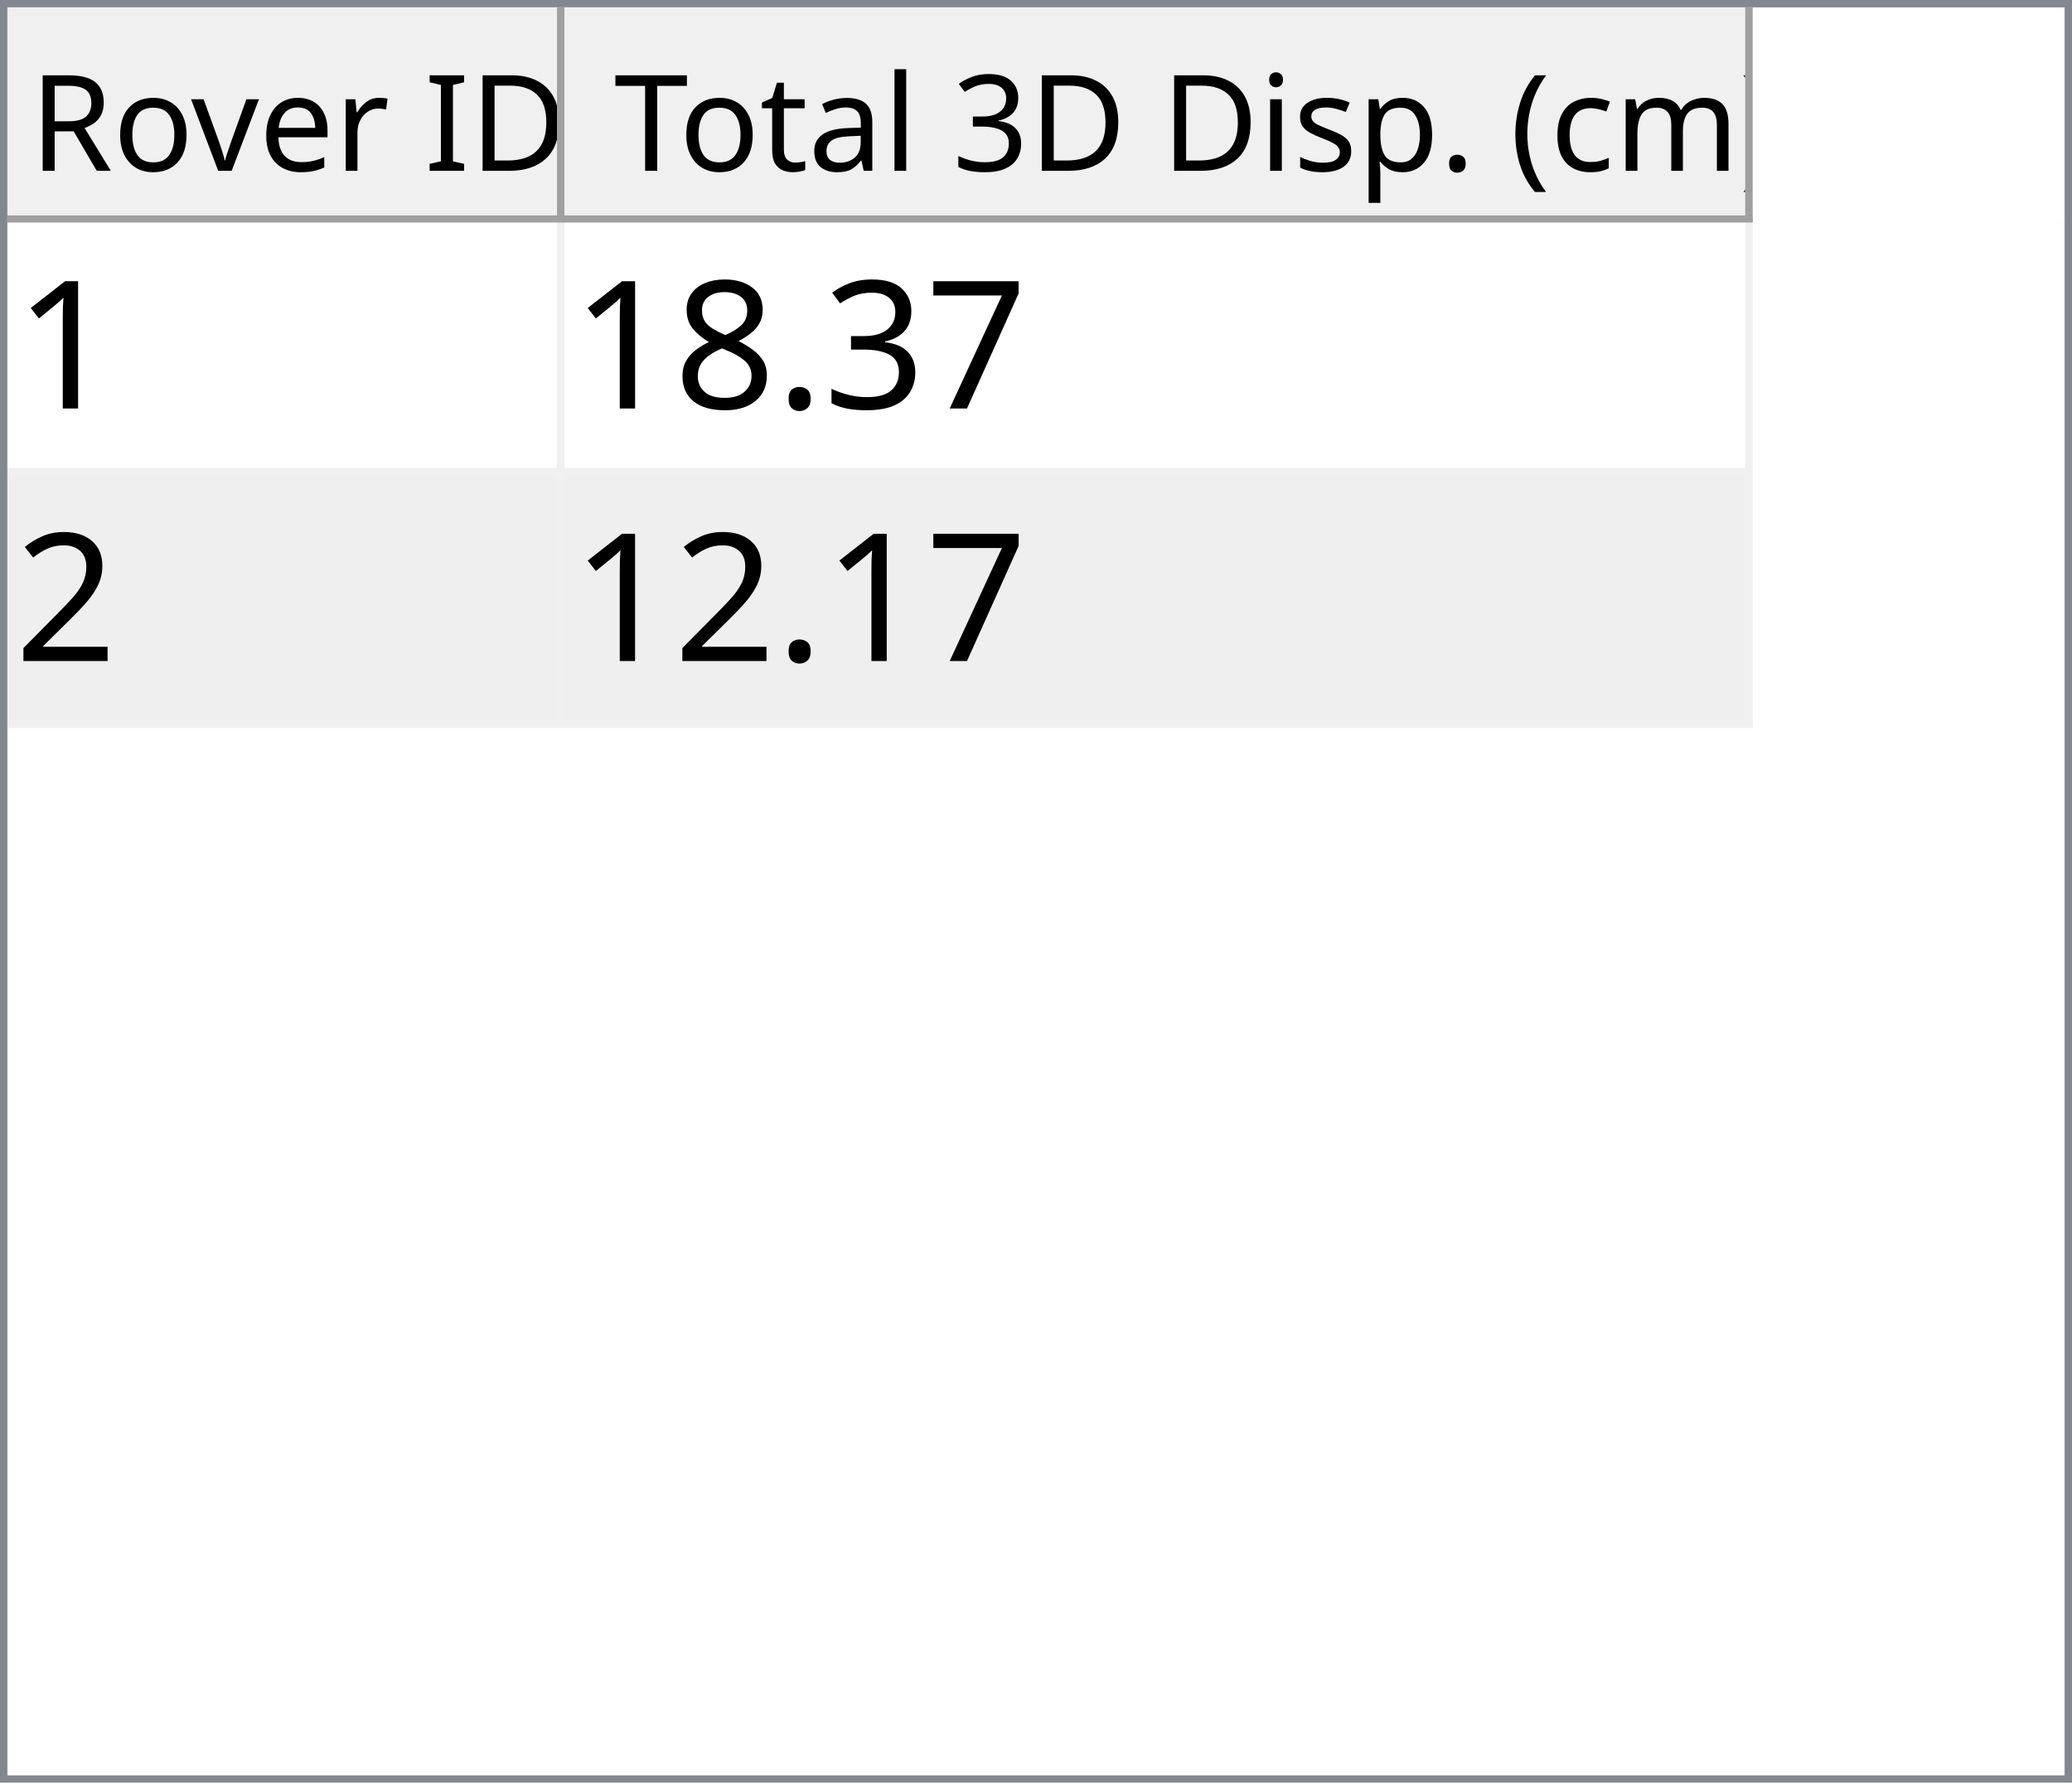
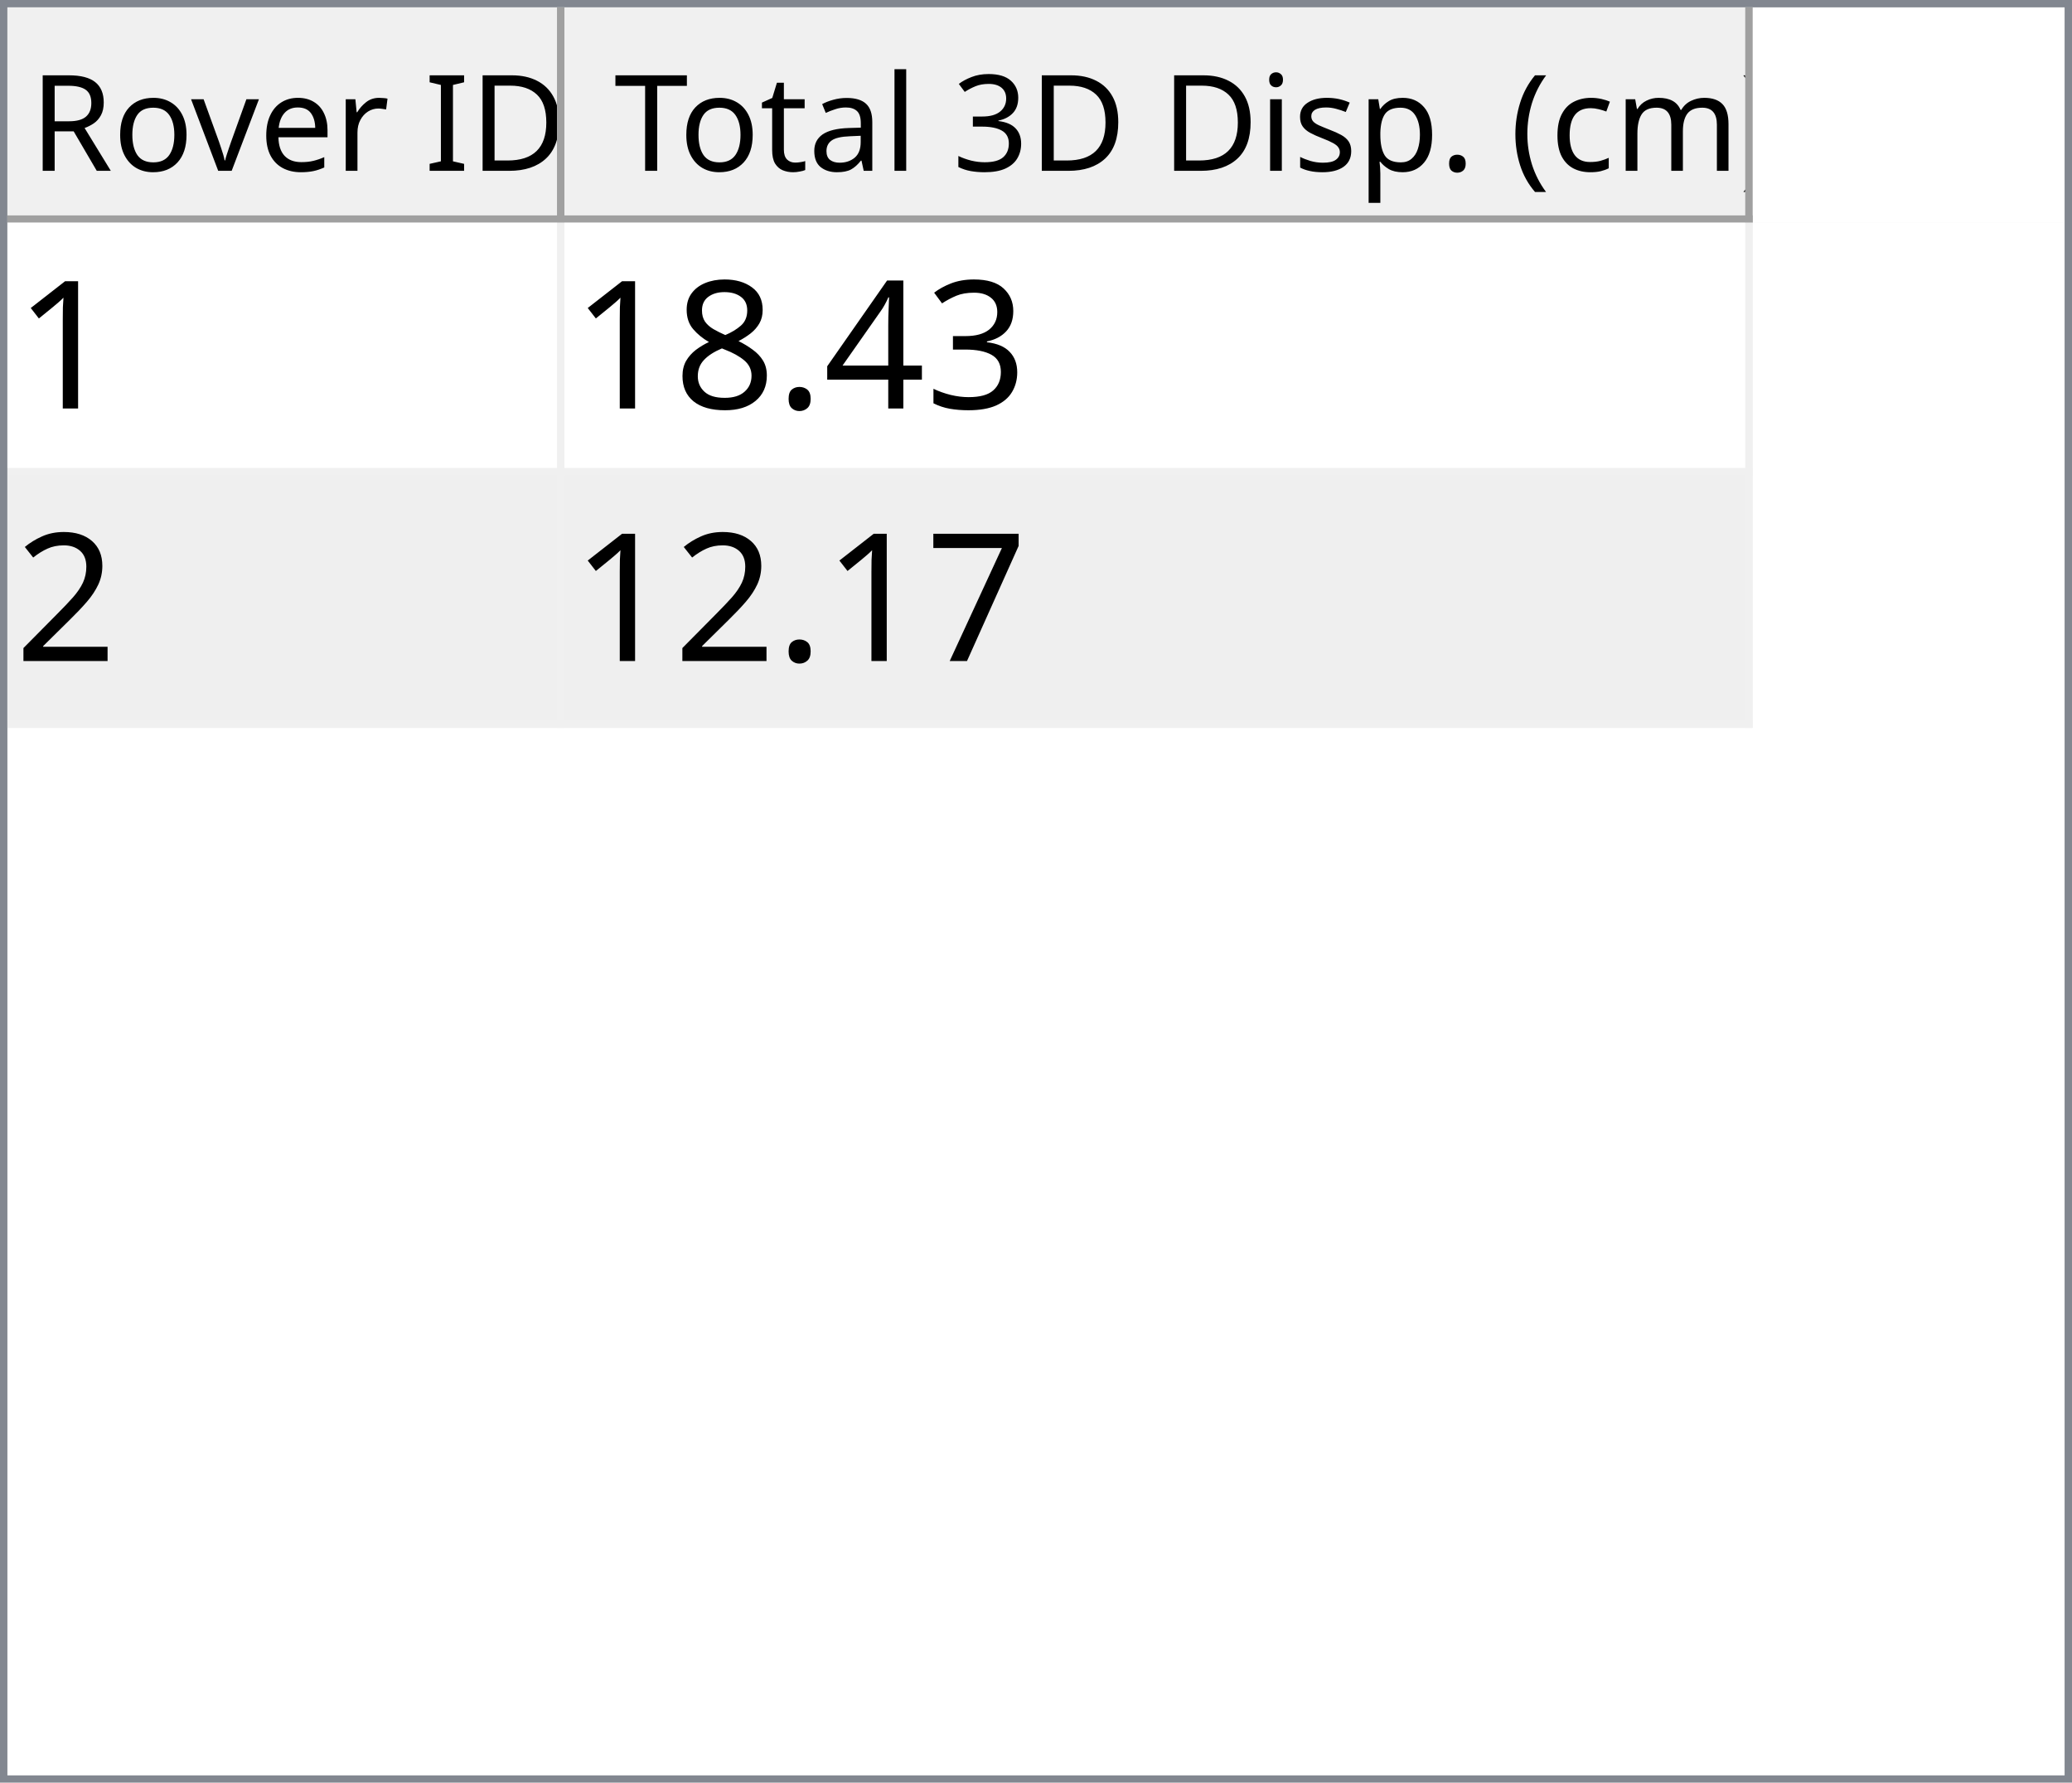
<svg xmlns="http://www.w3.org/2000/svg" style="fill-opacity:1; color-rendering:auto; color-interpolation:auto; text-rendering:auto; stroke:black; stroke-linecap:square; stroke-miterlimit:10; shape-rendering:auto; stroke-opacity:1; fill:black; stroke-dasharray:none; font-weight:normal; stroke-width:1; font-family:'Dialog'; font-style:normal; stroke-linejoin:miter; font-size:12px; stroke-dashoffset:0; image-rendering:auto;" width="279" height="240">
  <defs id="genericDefs" />
  <g>
    <defs id="defs1">
      <clipPath clipPathUnits="userSpaceOnUse" id="clipPath1">
        <path d="M0 0 L279 0 L279 240 L0 240 L0 0 Z" />
      </clipPath>
      <clipPath clipPathUnits="userSpaceOnUse" id="clipPath2">
        <path d="M0 0 L0 240 L279 240 L279 0 Z" />
      </clipPath>
      <clipPath clipPathUnits="userSpaceOnUse" id="clipPath3">
        <path d="M0 0 L0 29 L277 29 L277 0 Z" />
      </clipPath>
      <clipPath clipPathUnits="userSpaceOnUse" id="clipPath4">
        <path d="M0 0 L0 29 L75 29 L75 0 Z" />
      </clipPath>
      <clipPath clipPathUnits="userSpaceOnUse" id="clipPath5">
        <path d="M1 1 L1 28 L74 28 L74 1 Z" />
      </clipPath>
      <clipPath clipPathUnits="userSpaceOnUse" id="clipPath6">
        <path d="M0 0 L0 27 L73 27 L73 0 Z" />
      </clipPath>
      <clipPath clipPathUnits="userSpaceOnUse" id="clipPath7">
        <path d="M-0.5 -0.5 L-0.5 28.5 L74.5 28.5 L74.5 -0.5 Z" />
      </clipPath>
      <clipPath clipPathUnits="userSpaceOnUse" id="clipPath8">
        <path d="M0 0 L0 29 L160 29 L160 0 Z" />
      </clipPath>
      <clipPath clipPathUnits="userSpaceOnUse" id="clipPath9">
        <path d="M1 1 L1 28 L159 28 L159 1 Z" />
      </clipPath>
      <clipPath clipPathUnits="userSpaceOnUse" id="clipPath10">
        <path d="M0 0 L0 27 L158 27 L158 0 Z" />
      </clipPath>
      <clipPath clipPathUnits="userSpaceOnUse" id="clipPath11">
        <path d="M-0.5 -0.5 L-0.5 28.5 L159.5 28.5 L159.5 -0.5 Z" />
      </clipPath>
      <clipPath clipPathUnits="userSpaceOnUse" id="clipPath12">
        <path d="M0 0 L0 209 L277 209 L277 0 Z" />
      </clipPath>
      <clipPath clipPathUnits="userSpaceOnUse" id="clipPath13">
        <path d="M0 0 L0 68 L235 68 L235 0 Z" />
      </clipPath>
      <clipPath clipPathUnits="userSpaceOnUse" id="clipPath14">
        <path d="M-0.5 -0.5 L-0.5 67.5 L234.5 67.5 L234.5 -0.5 Z" />
      </clipPath>
      <clipPath clipPathUnits="userSpaceOnUse" id="clipPath15">
        <path d="M0 0 L0 33 L74 33 L74 0 Z" />
      </clipPath>
      <clipPath clipPathUnits="userSpaceOnUse" id="clipPath16">
        <path d="M0 0 L0 33 L159 33 L159 0 Z" />
      </clipPath>
      <font horiz-adv-x="64.551" id="font1">
        <font-face ascent="107.91" descent="25.098" units-per-em="100" style="font-style:normal; font-family:Segoe UI; font-weight:normal;" />
        <missing-glyph horiz-adv-x="64.551" d="M8.109 0 L8.109 68.266 L56.453 68.266 L56.453 0 L8.109 0 ZM15.328 7.234 L49.219 7.234 L49.219 61.031 L15.328 61.031 L15.328 7.234 Z" />
        <glyph unicode="D" horiz-adv-x="70.117" d="M9.188 0 L9.188 70.016 L28.516 70.016 Q65.531 70.016 65.531 35.891 Q65.531 19.672 55.25 9.836 Q44.969 0 27.734 0 L9.188 0 ZM17.391 62.594 L17.391 7.422 L27.828 7.422 Q41.609 7.422 49.273 14.797 Q56.938 22.172 56.938 35.688 Q56.938 62.594 28.328 62.594 L17.391 62.594 Z" />
        <glyph unicode="I" horiz-adv-x="26.611" d="M17.391 0 L9.188 0 L9.188 70.016 L17.391 70.016 L17.391 0 Z" />
        <glyph unicode=" " horiz-adv-x="27.393" d="" />
        <glyph unicode="r" horiz-adv-x="34.766" d="M34.188 41.891 Q32.078 43.5 28.125 43.5 Q23 43.5 19.555 38.672 Q16.109 33.844 16.109 25.484 L16.109 0 L8.109 0 L8.109 50 L16.109 50 L16.109 39.703 L16.312 39.703 Q18.016 44.969 21.531 47.922 Q25.047 50.875 29.391 50.875 Q32.516 50.875 34.188 50.203 L34.188 41.891 Z" />
        <glyph unicode="e" horiz-adv-x="52.295" d="M48.297 23 L12.984 23 Q13.188 14.656 17.484 10.109 Q21.781 5.562 29.297 5.562 Q37.75 5.562 44.828 11.141 L44.828 3.609 Q38.234 -1.172 27.391 -1.172 Q16.797 -1.172 10.742 5.641 Q4.688 12.453 4.688 24.812 Q4.688 36.469 11.305 43.82 Q17.922 51.172 27.734 51.172 Q37.547 51.172 42.922 44.828 Q48.297 38.484 48.297 27.203 L48.297 23 ZM40.094 29.781 Q40.047 36.719 36.75 40.578 Q33.453 44.438 27.594 44.438 Q21.922 44.438 17.969 40.383 Q14.016 36.328 13.094 29.781 L40.094 29.781 Z" />
        <glyph unicode="v" horiz-adv-x="47.9" d="M47.406 50 L27.484 0 L19.625 0 L0.688 50 L9.469 50 L22.172 13.672 Q23.578 9.672 23.922 6.688 L24.125 6.688 Q24.609 10.453 25.688 13.484 L38.969 50 L47.406 50 Z" />
        <glyph unicode="o" horiz-adv-x="58.594" d="M29 -1.172 Q17.922 -1.172 11.305 5.836 Q4.688 12.844 4.688 24.422 Q4.688 37.016 11.57 44.094 Q18.453 51.172 30.172 51.172 Q41.359 51.172 47.633 44.289 Q53.906 37.406 53.906 25.203 Q53.906 13.234 47.141 6.031 Q40.375 -1.172 29 -1.172 ZM29.594 44.438 Q21.875 44.438 17.383 39.188 Q12.891 33.938 12.891 24.703 Q12.891 15.828 17.43 10.695 Q21.969 5.562 29.594 5.562 Q37.359 5.562 41.531 10.594 Q45.703 15.625 45.703 24.906 Q45.703 34.281 41.531 39.359 Q37.359 44.438 29.594 44.438 Z" />
        <glyph unicode="R" horiz-adv-x="59.814" d="M59.375 0 L49.609 0 L37.891 19.625 Q36.281 22.359 34.766 24.289 Q33.25 26.219 31.664 27.438 Q30.078 28.656 28.25 29.219 Q26.422 29.781 24.125 29.781 L17.391 29.781 L17.391 0 L9.188 0 L9.188 70.016 L30.078 70.016 Q34.672 70.016 38.555 68.867 Q42.438 67.719 45.289 65.375 Q48.141 63.031 49.758 59.547 Q51.375 56.062 51.375 51.375 Q51.375 47.703 50.273 44.656 Q49.172 41.609 47.148 39.211 Q45.125 36.812 42.266 35.133 Q39.406 33.453 35.844 32.516 L35.844 32.328 Q37.594 31.547 38.891 30.547 Q40.188 29.547 41.359 28.18 Q42.531 26.812 43.68 25.078 Q44.828 23.344 46.234 21.047 L59.375 0 ZM17.391 62.594 L17.391 37.203 L28.516 37.203 Q31.594 37.203 34.203 38.133 Q36.812 39.062 38.719 40.797 Q40.625 42.531 41.703 45.047 Q42.781 47.562 42.781 50.688 Q42.781 56.297 39.141 59.445 Q35.5 62.594 28.609 62.594 L17.391 62.594 Z" />
        <glyph unicode=")" horiz-adv-x="30.176" d="M8.297 -15.922 L1.172 -15.922 Q16.406 2.344 16.406 26.812 Q16.406 51.469 1.078 70.016 L8.297 70.016 Q23.531 52.156 23.531 26.703 Q23.531 1.375 8.297 -15.922 Z" />
        <glyph unicode="m" horiz-adv-x="86.133" d="M79.109 0 L71.094 0 L71.094 28.719 Q71.094 37.016 68.531 40.727 Q65.969 44.438 59.906 44.438 Q54.781 44.438 51.195 39.75 Q47.609 35.062 47.609 28.516 L47.609 0 L39.594 0 L39.594 29.688 Q39.594 44.438 28.219 44.438 Q22.953 44.438 19.531 40.016 Q16.109 35.594 16.109 28.516 L16.109 0 L8.109 0 L8.109 50 L16.109 50 L16.109 42.094 L16.312 42.094 Q21.625 51.172 31.844 51.172 Q36.969 51.172 40.773 48.312 Q44.578 45.453 46 40.828 Q51.562 51.172 62.594 51.172 Q79.109 51.172 79.109 30.812 L79.109 0 Z" />
        <glyph unicode="c" horiz-adv-x="46.191" d="M42.188 2.297 Q36.422 -1.172 28.516 -1.172 Q17.828 -1.172 11.258 5.789 Q4.688 12.75 4.688 23.828 Q4.688 36.188 11.766 43.68 Q18.844 51.172 30.672 51.172 Q37.25 51.172 42.281 48.734 L42.281 40.531 Q36.719 44.438 30.375 44.438 Q22.703 44.438 17.797 38.945 Q12.891 33.453 12.891 24.516 Q12.891 15.719 17.508 10.641 Q22.125 5.562 29.891 5.562 Q36.422 5.562 42.188 9.906 L42.188 2.297 Z" />
        <glyph unicode="(" horiz-adv-x="30.176" d="M29.109 -15.922 L21.969 -15.922 Q6.844 1.375 6.844 26.703 Q6.844 52.156 21.969 70.016 L29.203 70.016 Q13.875 51.469 13.875 26.812 Q13.875 2.344 29.109 -15.922 Z" />
        <glyph unicode="." horiz-adv-x="21.68" d="M10.891 -1.078 Q8.641 -1.078 7.055 0.539 Q5.469 2.156 5.469 4.391 Q5.469 6.641 7.055 8.273 Q8.641 9.906 10.891 9.906 Q13.188 9.906 14.797 8.273 Q16.406 6.641 16.406 4.391 Q16.406 2.156 14.797 0.539 Q13.188 -1.078 10.891 -1.078 Z" />
        <glyph unicode="p" horiz-adv-x="58.789" d="M16.312 7.234 L16.109 7.234 L16.109 -23 L8.109 -23 L8.109 50 L16.109 50 L16.109 41.219 L16.312 41.219 Q22.219 51.172 33.594 51.172 Q43.266 51.172 48.688 44.461 Q54.109 37.75 54.109 26.469 Q54.109 13.922 48 6.375 Q41.891 -1.172 31.297 -1.172 Q21.578 -1.172 16.312 7.234 ZM16.109 27.391 L16.109 20.406 Q16.109 14.203 20.141 9.883 Q24.172 5.562 30.375 5.562 Q37.641 5.562 41.773 11.133 Q45.906 16.703 45.906 26.609 Q45.906 34.969 42.047 39.703 Q38.188 44.438 31.594 44.438 Q24.609 44.438 20.359 39.578 Q16.109 34.719 16.109 27.391 Z" />
        <glyph unicode="s" horiz-adv-x="42.432" d="M5.078 1.812 L5.078 10.406 Q11.625 5.562 19.484 5.562 Q30.031 5.562 30.031 12.594 Q30.031 14.594 29.125 15.992 Q28.219 17.391 26.68 18.461 Q25.141 19.531 23.07 20.383 Q21 21.234 18.609 22.172 Q15.281 23.484 12.766 24.828 Q10.25 26.172 8.57 27.859 Q6.891 29.547 6.031 31.695 Q5.172 33.844 5.172 36.719 Q5.172 40.234 6.789 42.945 Q8.406 45.656 11.086 47.484 Q13.766 49.312 17.211 50.242 Q20.656 51.172 24.312 51.172 Q30.812 51.172 35.938 48.922 L35.938 40.828 Q30.422 44.438 23.25 44.438 Q21 44.438 19.195 43.922 Q17.391 43.406 16.094 42.477 Q14.797 41.547 14.086 40.258 Q13.375 38.969 13.375 37.406 Q13.375 35.453 14.086 34.133 Q14.797 32.812 16.164 31.789 Q17.531 30.766 19.484 29.938 Q21.438 29.109 23.922 28.125 Q27.25 26.859 29.883 25.516 Q32.516 24.172 34.375 22.484 Q36.234 20.797 37.234 18.602 Q38.234 16.406 38.234 13.375 Q38.234 9.672 36.602 6.938 Q34.969 4.203 32.234 2.398 Q29.5 0.594 25.93 -0.289 Q22.359 -1.172 18.453 -1.172 Q10.75 -1.172 5.078 1.812 Z" />
        <glyph unicode="i" horiz-adv-x="24.219" d="M12.203 62.703 Q10.062 62.703 8.547 64.164 Q7.031 65.625 7.031 67.875 Q7.031 70.125 8.547 71.609 Q10.062 73.094 12.203 73.094 Q14.406 73.094 15.945 71.609 Q17.484 70.125 17.484 67.875 Q17.484 65.719 15.945 64.211 Q14.406 62.703 12.203 62.703 ZM16.109 0 L8.109 0 L8.109 50 L16.109 50 L16.109 0 Z" />
        <glyph unicode="3" horiz-adv-x="53.906" d="M46.531 19.828 Q46.531 15.094 44.75 11.211 Q42.969 7.328 39.719 4.57 Q36.469 1.812 31.93 0.297 Q27.391 -1.219 21.922 -1.219 Q11.922 -1.219 6 2.594 L6 11.188 Q13.094 5.609 22.219 5.609 Q25.875 5.609 28.828 6.539 Q31.781 7.469 33.906 9.227 Q36.031 10.984 37.18 13.477 Q38.328 15.969 38.328 19.094 Q38.328 32.812 18.797 32.812 L12.984 32.812 L12.984 39.594 L18.5 39.594 Q35.797 39.594 35.797 52.484 Q35.797 64.406 22.609 64.406 Q15.188 64.406 8.688 59.422 L8.688 67.188 Q15.375 71.188 24.609 71.188 Q29 71.188 32.57 69.969 Q36.141 68.75 38.68 66.555 Q41.219 64.359 42.609 61.281 Q44 58.203 44 54.5 Q44 40.672 30.031 36.719 L30.031 36.531 Q33.594 36.141 36.625 34.797 Q39.656 33.453 41.852 31.305 Q44.047 29.156 45.289 26.25 Q46.531 23.344 46.531 19.828 Z" />
        <glyph unicode="l" horiz-adv-x="24.219" d="M16.109 0 L8.109 0 L8.109 74.031 L16.109 74.031 L16.109 0 Z" />
        <glyph unicode="a" horiz-adv-x="50.879" d="M43.891 0 L35.891 0 L35.891 7.812 L35.688 7.812 Q30.469 -1.172 20.312 -1.172 Q12.844 -1.172 8.617 2.781 Q4.391 6.734 4.391 13.281 Q4.391 27.297 20.906 29.594 L35.891 31.688 Q35.891 44.438 25.594 44.438 Q16.547 44.438 9.281 38.281 L9.281 46.484 Q16.656 51.172 26.266 51.172 Q43.891 51.172 43.891 32.516 L43.891 0 ZM35.891 25.297 L23.828 23.641 Q18.266 22.859 15.43 20.875 Q12.594 18.891 12.594 13.875 Q12.594 10.203 15.211 7.883 Q17.828 5.562 22.172 5.562 Q28.125 5.562 32.008 9.742 Q35.891 13.922 35.891 20.312 L35.891 25.297 Z" />
        <glyph unicode="t" horiz-adv-x="33.887" d="M31.297 0.484 Q28.469 -1.078 23.828 -1.078 Q10.688 -1.078 10.688 13.578 L10.688 43.172 L2.094 43.172 L2.094 50 L10.688 50 L10.688 62.203 L18.703 64.797 L18.703 50 L31.297 50 L31.297 43.172 L18.703 43.172 L18.703 14.984 Q18.703 9.969 20.414 7.82 Q22.125 5.672 26.078 5.672 Q29.109 5.672 31.297 7.328 L31.297 0.484 Z" />
        <glyph unicode="T" horiz-adv-x="52.393" d="M50.594 62.594 L30.375 62.594 L30.375 0 L22.172 0 L22.172 62.594 L2 62.594 L2 70.016 L50.594 70.016 L50.594 62.594 Z" />
      </font>
      <font horiz-adv-x="75.0" id="font2">
        <font-face ascent="100.537" descent="21.973" units-per-em="100" style="font-style:normal; font-family:sans-serif; font-weight:normal;" />
        <missing-glyph horiz-adv-x="75.0" d="M12.5 0 L12.5 62.5 L62.5 62.5 L62.5 0 L12.5 0 ZM14.062 1.562 L60.938 1.562 L60.938 60.938 L14.062 60.938 L14.062 1.562 Z" />
        <glyph unicode="1" horiz-adv-x="55.615" d="M37.25 0 L28.469 0 L28.469 56 Q25.297 52.984 20.141 49.953 Q14.984 46.922 10.891 45.406 L10.891 53.906 Q18.266 57.375 23.781 62.305 Q29.297 67.234 31.594 71.875 L37.25 71.875 L37.25 0 Z" />
-         <glyph unicode="7" horiz-adv-x="55.615" d="M4.734 62.203 L4.734 70.656 L51.078 70.656 L51.078 63.812 Q44.234 56.547 37.523 44.484 Q30.812 32.422 27.156 19.672 Q24.516 10.688 23.781 0 L14.75 0 Q14.891 8.453 18.062 20.414 Q21.234 32.375 27.172 43.484 Q33.109 54.594 39.797 62.203 L4.734 62.203 Z" />
        <glyph unicode="3" horiz-adv-x="55.615" d="M4.203 18.891 L12.984 20.062 Q14.5 12.594 18.141 9.297 Q21.781 6 27 6 Q33.203 6 37.477 10.297 Q41.75 14.594 41.75 20.953 Q41.75 27 37.797 30.93 Q33.844 34.859 27.734 34.859 Q25.25 34.859 21.531 33.891 L22.516 41.609 Q23.391 41.5 23.922 41.5 Q29.547 41.5 34.039 44.43 Q38.531 47.359 38.531 53.469 Q38.531 58.297 35.258 61.477 Q31.984 64.656 26.812 64.656 Q21.688 64.656 18.266 61.43 Q14.844 58.203 13.875 51.766 L5.078 53.328 Q6.688 62.156 12.398 67.016 Q18.109 71.875 26.609 71.875 Q32.469 71.875 37.398 69.359 Q42.328 66.844 44.945 62.5 Q47.562 58.156 47.562 53.266 Q47.562 48.641 45.07 44.828 Q42.578 41.016 37.703 38.766 Q44.047 37.312 47.562 32.695 Q51.078 28.078 51.078 21.141 Q51.078 11.766 44.242 5.25 Q37.406 -1.266 26.953 -1.266 Q17.531 -1.266 11.305 4.352 Q5.078 9.969 4.203 18.891 Z" />
+         <glyph unicode="4" horiz-adv-x="55.615" d="M32.328 0 L32.328 17.141 L1.266 17.141 L1.266 25.203 L33.938 71.578 L41.109 71.578 L41.109 25.203 L50.781 25.203 L50.781 17.141 L41.109 17.141 L41.109 0 L32.328 0 ZM32.328 25.203 L32.328 57.469 L9.906 25.203 L32.328 25.203 Z" />
        <glyph unicode="." horiz-adv-x="27.783" d="M9.078 0 L9.078 10.016 L19.094 10.016 L19.094 0 L9.078 0 Z" />
        <glyph unicode="8" horiz-adv-x="55.615" d="M17.672 38.812 Q12.203 40.828 9.57 44.539 Q6.938 48.25 6.938 53.422 Q6.938 61.234 12.555 66.555 Q18.172 71.875 27.484 71.875 Q36.859 71.875 42.578 66.43 Q48.297 60.984 48.297 53.172 Q48.297 48.188 45.68 44.508 Q43.062 40.828 37.75 38.812 Q44.344 36.672 47.781 31.883 Q51.219 27.094 51.219 20.453 Q51.219 11.281 44.727 5.031 Q38.234 -1.219 27.641 -1.219 Q17.047 -1.219 10.547 5.055 Q4.047 11.328 4.047 20.703 Q4.047 27.688 7.594 32.398 Q11.141 37.109 17.672 38.812 ZM15.922 53.719 Q15.922 48.641 19.195 45.414 Q22.469 42.188 27.688 42.188 Q32.766 42.188 36.016 45.383 Q39.266 48.578 39.266 53.219 Q39.266 58.062 35.914 61.359 Q32.562 64.656 27.594 64.656 Q22.562 64.656 19.242 61.43 Q15.922 58.203 15.922 53.719 ZM13.094 20.656 Q13.094 16.891 14.875 13.375 Q16.656 9.859 20.172 7.93 Q23.688 6 27.734 6 Q34.031 6 38.133 10.055 Q42.234 14.109 42.234 20.359 Q42.234 26.703 38.016 30.859 Q33.797 35.016 27.438 35.016 Q21.234 35.016 17.164 30.914 Q13.094 26.812 13.094 20.656 Z" />
        <glyph unicode="2" horiz-adv-x="55.615" d="M50.344 8.453 L50.344 0 L3.031 0 Q2.938 3.172 4.047 6.109 Q5.859 10.938 9.836 15.625 Q13.812 20.312 21.344 26.469 Q33.016 36.031 37.117 41.625 Q41.219 47.219 41.219 52.203 Q41.219 57.422 37.477 61.008 Q33.734 64.594 27.734 64.594 Q21.391 64.594 17.578 60.789 Q13.766 56.984 13.719 50.25 L4.688 51.172 Q5.609 61.281 11.664 66.578 Q17.719 71.875 27.938 71.875 Q38.234 71.875 44.242 66.164 Q50.25 60.453 50.25 52 Q50.25 47.703 48.492 43.555 Q46.734 39.406 42.656 34.812 Q38.578 30.219 29.109 22.219 Q21.188 15.578 18.945 13.211 Q16.703 10.844 15.234 8.453 L50.344 8.453 Z" />
+         <glyph unicode="7" horiz-adv-x="55.615" d="M4.734 62.203 L4.734 70.656 L51.078 70.656 L51.078 63.812 Q44.234 56.547 37.523 44.484 Q30.812 32.422 27.156 19.672 Q24.516 10.688 23.781 0 L14.75 0 Q14.891 8.453 18.062 20.414 Q21.234 32.375 27.172 43.484 Q33.109 54.594 39.797 62.203 L4.734 62.203 Z" />
      </font>
    </defs>
    <g style="fill:white; stroke:white;">
      <rect x="0" y="0" width="279" style="clip-path:url(#clipPath1); stroke:none;" height="240" />
    </g>
    <g style="fill:white; text-rendering:optimizeSpeed; color-rendering:optimizeSpeed; image-rendering:optimizeSpeed; shape-rendering:crispEdges; stroke:white; color-interpolation:sRGB;">
      <rect x="0" width="279" height="240" y="0" style="stroke:none;" />
      <path style="stroke:none;" d="M0 240 L279 240 L279 0 L0 0 Z" />
    </g>
    <g style="fill:rgb(240,240,240); font-size:18px; font-family:'Segoe UI'; stroke:rgb(240,240,240);">
      <rect x="0" y="0" width="279" style="clip-path:url(#clipPath2); stroke:none;" height="240" />
    </g>
    <g style="fill:rgb(130,135,144); font-size:18px; font-family:'Segoe UI'; stroke:rgb(130,135,144);">
      <path d="M0 0 L279 0 L279 240 L0 240 L0 0 ZM1 1 L278 1 L278 239 L1 239 L1 1 Z" style="fill-rule:evenodd; clip-path:url(#clipPath2); stroke:none;" />
    </g>
    <g style="fill:white; font-size:18px; font-family:'Segoe UI'; stroke:white;" transform="translate(1,1)">
      <rect x="0" y="0" width="277" style="clip-path:url(#clipPath3); stroke:none;" height="29" />
    </g>
    <g style="fill:rgb(240,240,240); font-size:18px; font-family:'Segoe UI'; stroke:rgb(240,240,240);" transform="translate(1,1)">
      <rect x="0" y="0" width="75" style="clip-path:url(#clipPath4); stroke:none;" height="29" />
    </g>
    <g style="font-family:'Segoe UI'; font-size:18px;" transform="translate(2,2)">
      <text x="2" xml:space="preserve" y="21" style="clip-path:url(#clipPath6); stroke:none;">Rover ID</text>
    </g>
    <g transform="translate(1.5,1.5)" style="fill:rgb(160,160,160); font-size:18px; font-family:'Segoe UI'; stroke:rgb(160,160,160); stroke-linejoin:bevel;">
      <line x1="74" x2="74" y1="0" style="fill:none; clip-path:url(#clipPath7);" y2="28" />
    </g>
    <g transform="matrix(1,0,0,1,1,1) translate(0.5,0.5)" style="fill:rgb(160,160,160); font-size:18px; font-family:'Segoe UI'; stroke:rgb(160,160,160); stroke-linejoin:bevel;">
      <line x1="0" x2="74" y1="28" style="fill:none; clip-path:url(#clipPath7);" y2="28" />
    </g>
    <g style="fill:rgb(240,240,240); font-size:18px; font-family:'Segoe UI'; stroke:rgb(240,240,240);" transform="translate(76,1)">
      <rect x="0" y="0" width="160" style="clip-path:url(#clipPath8); stroke:none;" height="29" />
    </g>
    <g style="font-family:'Segoe UI'; font-size:18px;" transform="translate(77,2)">
      <text x="1" xml:space="preserve" y="21" style="clip-path:url(#clipPath10); stroke:none;"> Total 3D Disp. (cm)</text>
    </g>
    <g transform="translate(76.5,1.5)" style="fill:rgb(160,160,160); font-size:18px; font-family:'Segoe UI'; stroke:rgb(160,160,160); stroke-linejoin:bevel;">
      <line x1="159" x2="159" y1="0" style="fill:none; clip-path:url(#clipPath11);" y2="28" />
    </g>
    <g transform="matrix(1,0,0,1,76,1) translate(0.5,0.5)" style="fill:rgb(160,160,160); font-size:18px; font-family:'Segoe UI'; stroke:rgb(160,160,160); stroke-linejoin:bevel;">
      <line x1="0" x2="159" y1="28" style="fill:none; clip-path:url(#clipPath11);" y2="28" />
    </g>
    <g style="fill:white; font-size:18px; font-family:'Segoe UI'; stroke:white;" transform="translate(1,30)">
      <rect x="0" y="0" width="277" style="clip-path:url(#clipPath12); stroke:none;" height="209" />
    </g>
    <g style="fill:rgb(240,240,240); font-size:24px; font-family:sans-serif; stroke:rgb(240,240,240);" transform="translate(1,30)">
      <rect x="0" y="0" width="235" style="clip-path:url(#clipPath13); stroke:none;" height="68" />
      <line transform="translate(0.5,0.5)" x1="0" x2="234" y1="33" style="clip-path:url(#clipPath14); fill:none; stroke-linejoin:bevel;" y2="33" />
    </g>
    <g transform="matrix(1,0,0,1,1,30) translate(0.5,0.5)" style="fill:rgb(240,240,240); font-size:24px; font-family:sans-serif; stroke:rgb(240,240,240); stroke-linejoin:bevel;">
      <line x1="0" x2="234" y1="67" style="fill:none; clip-path:url(#clipPath14);" y2="67" />
    </g>
    <g transform="matrix(1,0,0,1,1,30) translate(0.5,0.5)" style="fill:rgb(240,240,240); font-size:24px; font-family:sans-serif; stroke:rgb(240,240,240); stroke-linejoin:bevel;">
      <line x1="74" x2="74" y1="0" style="fill:none; clip-path:url(#clipPath14);" y2="67" />
    </g>
    <g transform="matrix(1,0,0,1,1,30) translate(0.5,0.5)" style="fill:rgb(240,240,240); font-size:24px; font-family:sans-serif; stroke:rgb(240,240,240); stroke-linejoin:bevel;">
      <line x1="234" x2="234" y1="0" style="fill:none; clip-path:url(#clipPath14);" y2="67" />
    </g>
    <g style="fill:white; font-size:24px; font-family:sans-serif; stroke:white;" transform="matrix(1,0,0,1,1,30)">
      <rect x="0" y="0" width="74" style="clip-path:url(#clipPath15); stroke:none;" height="33" />
      <text x="1" y="25" style="fill:black; clip-path:url(#clipPath15); stroke:none;" xml:space="preserve">1</text>
    </g>
    <g style="fill:white; font-size:24px; font-family:sans-serif; stroke:white;" transform="matrix(1,0,0,1,1,30) translate(75,0)">
      <rect x="0" y="0" width="159" style="clip-path:url(#clipPath16); stroke:none;" height="33" />
-       <text x="1" y="25" style="fill:black; clip-path:url(#clipPath16); stroke:none;" xml:space="preserve">18.37</text>
+       <text x="1" y="25" style="fill:black; clip-path:url(#clipPath16); stroke:none;" xml:space="preserve">18.43</text>
    </g>
    <g style="fill:rgb(239,239,239); font-size:24px; font-family:sans-serif; stroke:rgb(239,239,239);" transform="matrix(1,0,0,1,1,30) translate(0,34)">
      <rect x="0" y="0" width="74" style="clip-path:url(#clipPath15); stroke:none;" height="33" />
      <text x="1" y="25" style="fill:black; clip-path:url(#clipPath15); stroke:none;" xml:space="preserve">2</text>
    </g>
    <g style="fill:rgb(239,239,239); font-size:24px; font-family:sans-serif; stroke:rgb(239,239,239);" transform="matrix(1,0,0,1,1,30) translate(75,34)">
      <rect x="0" y="0" width="159" style="clip-path:url(#clipPath16); stroke:none;" height="33" />
      <text x="1" y="25" style="fill:black; clip-path:url(#clipPath16); stroke:none;" xml:space="preserve">12.17</text>
    </g>
  </g>
</svg>
